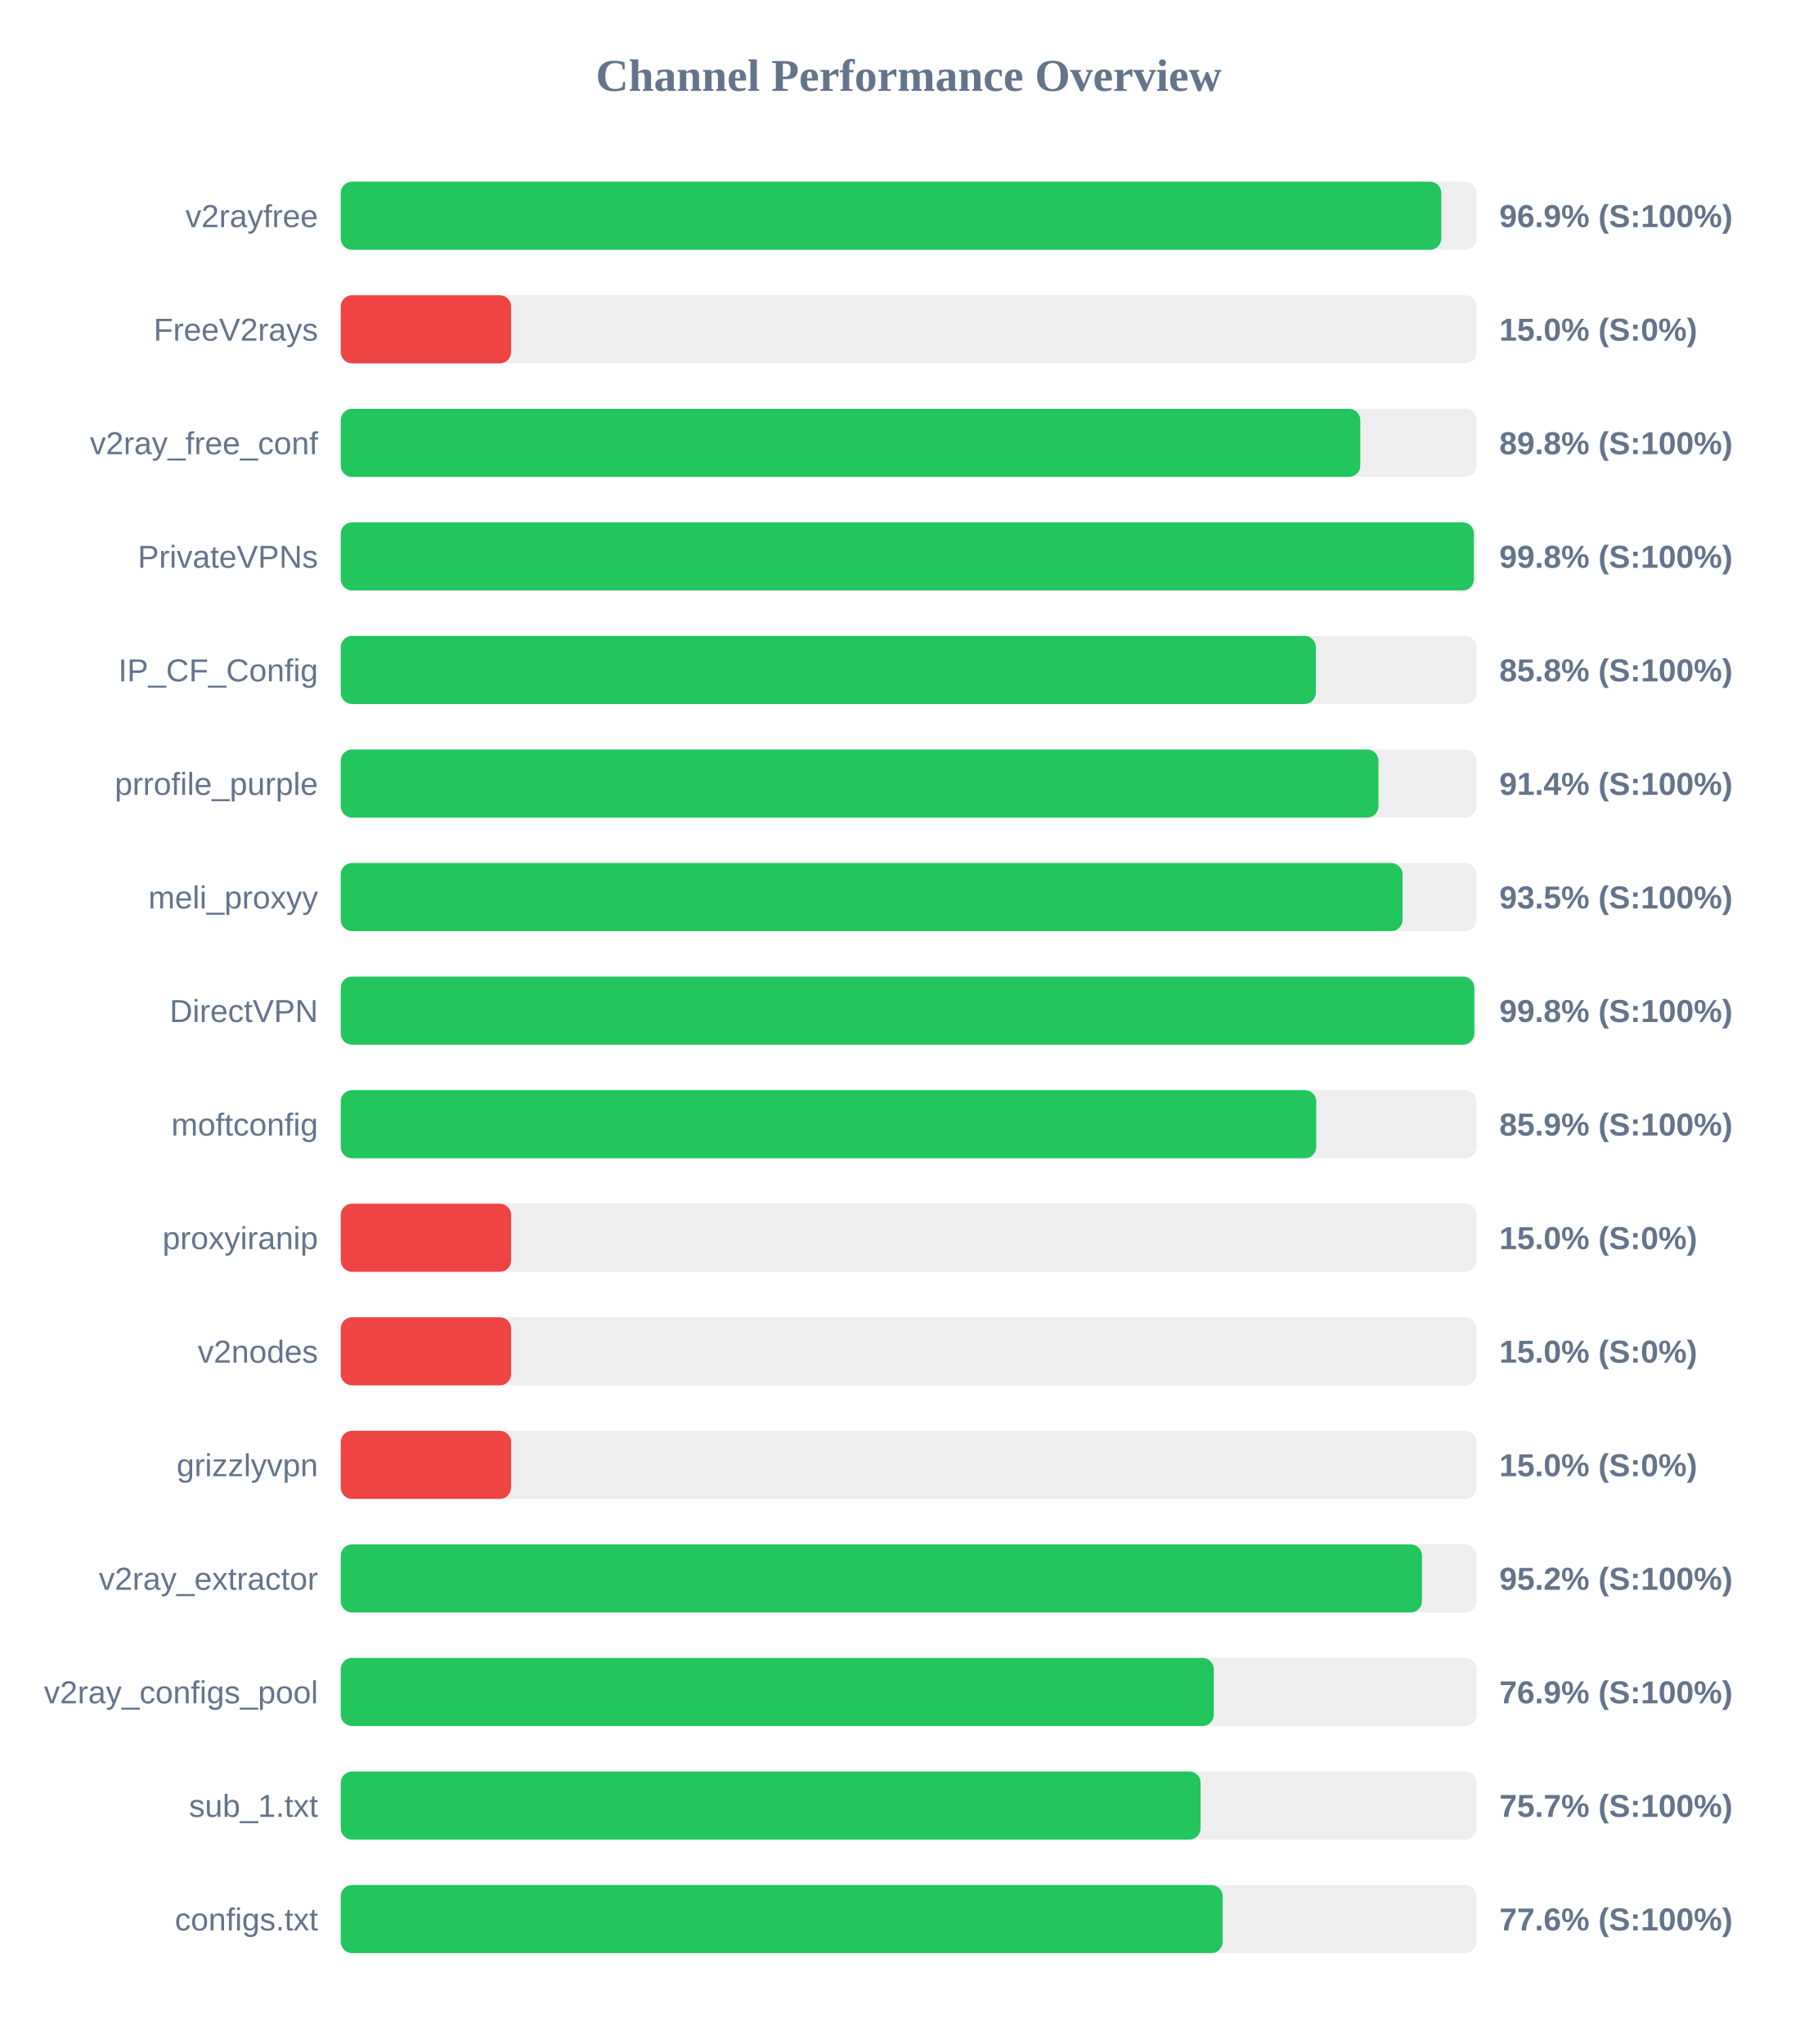
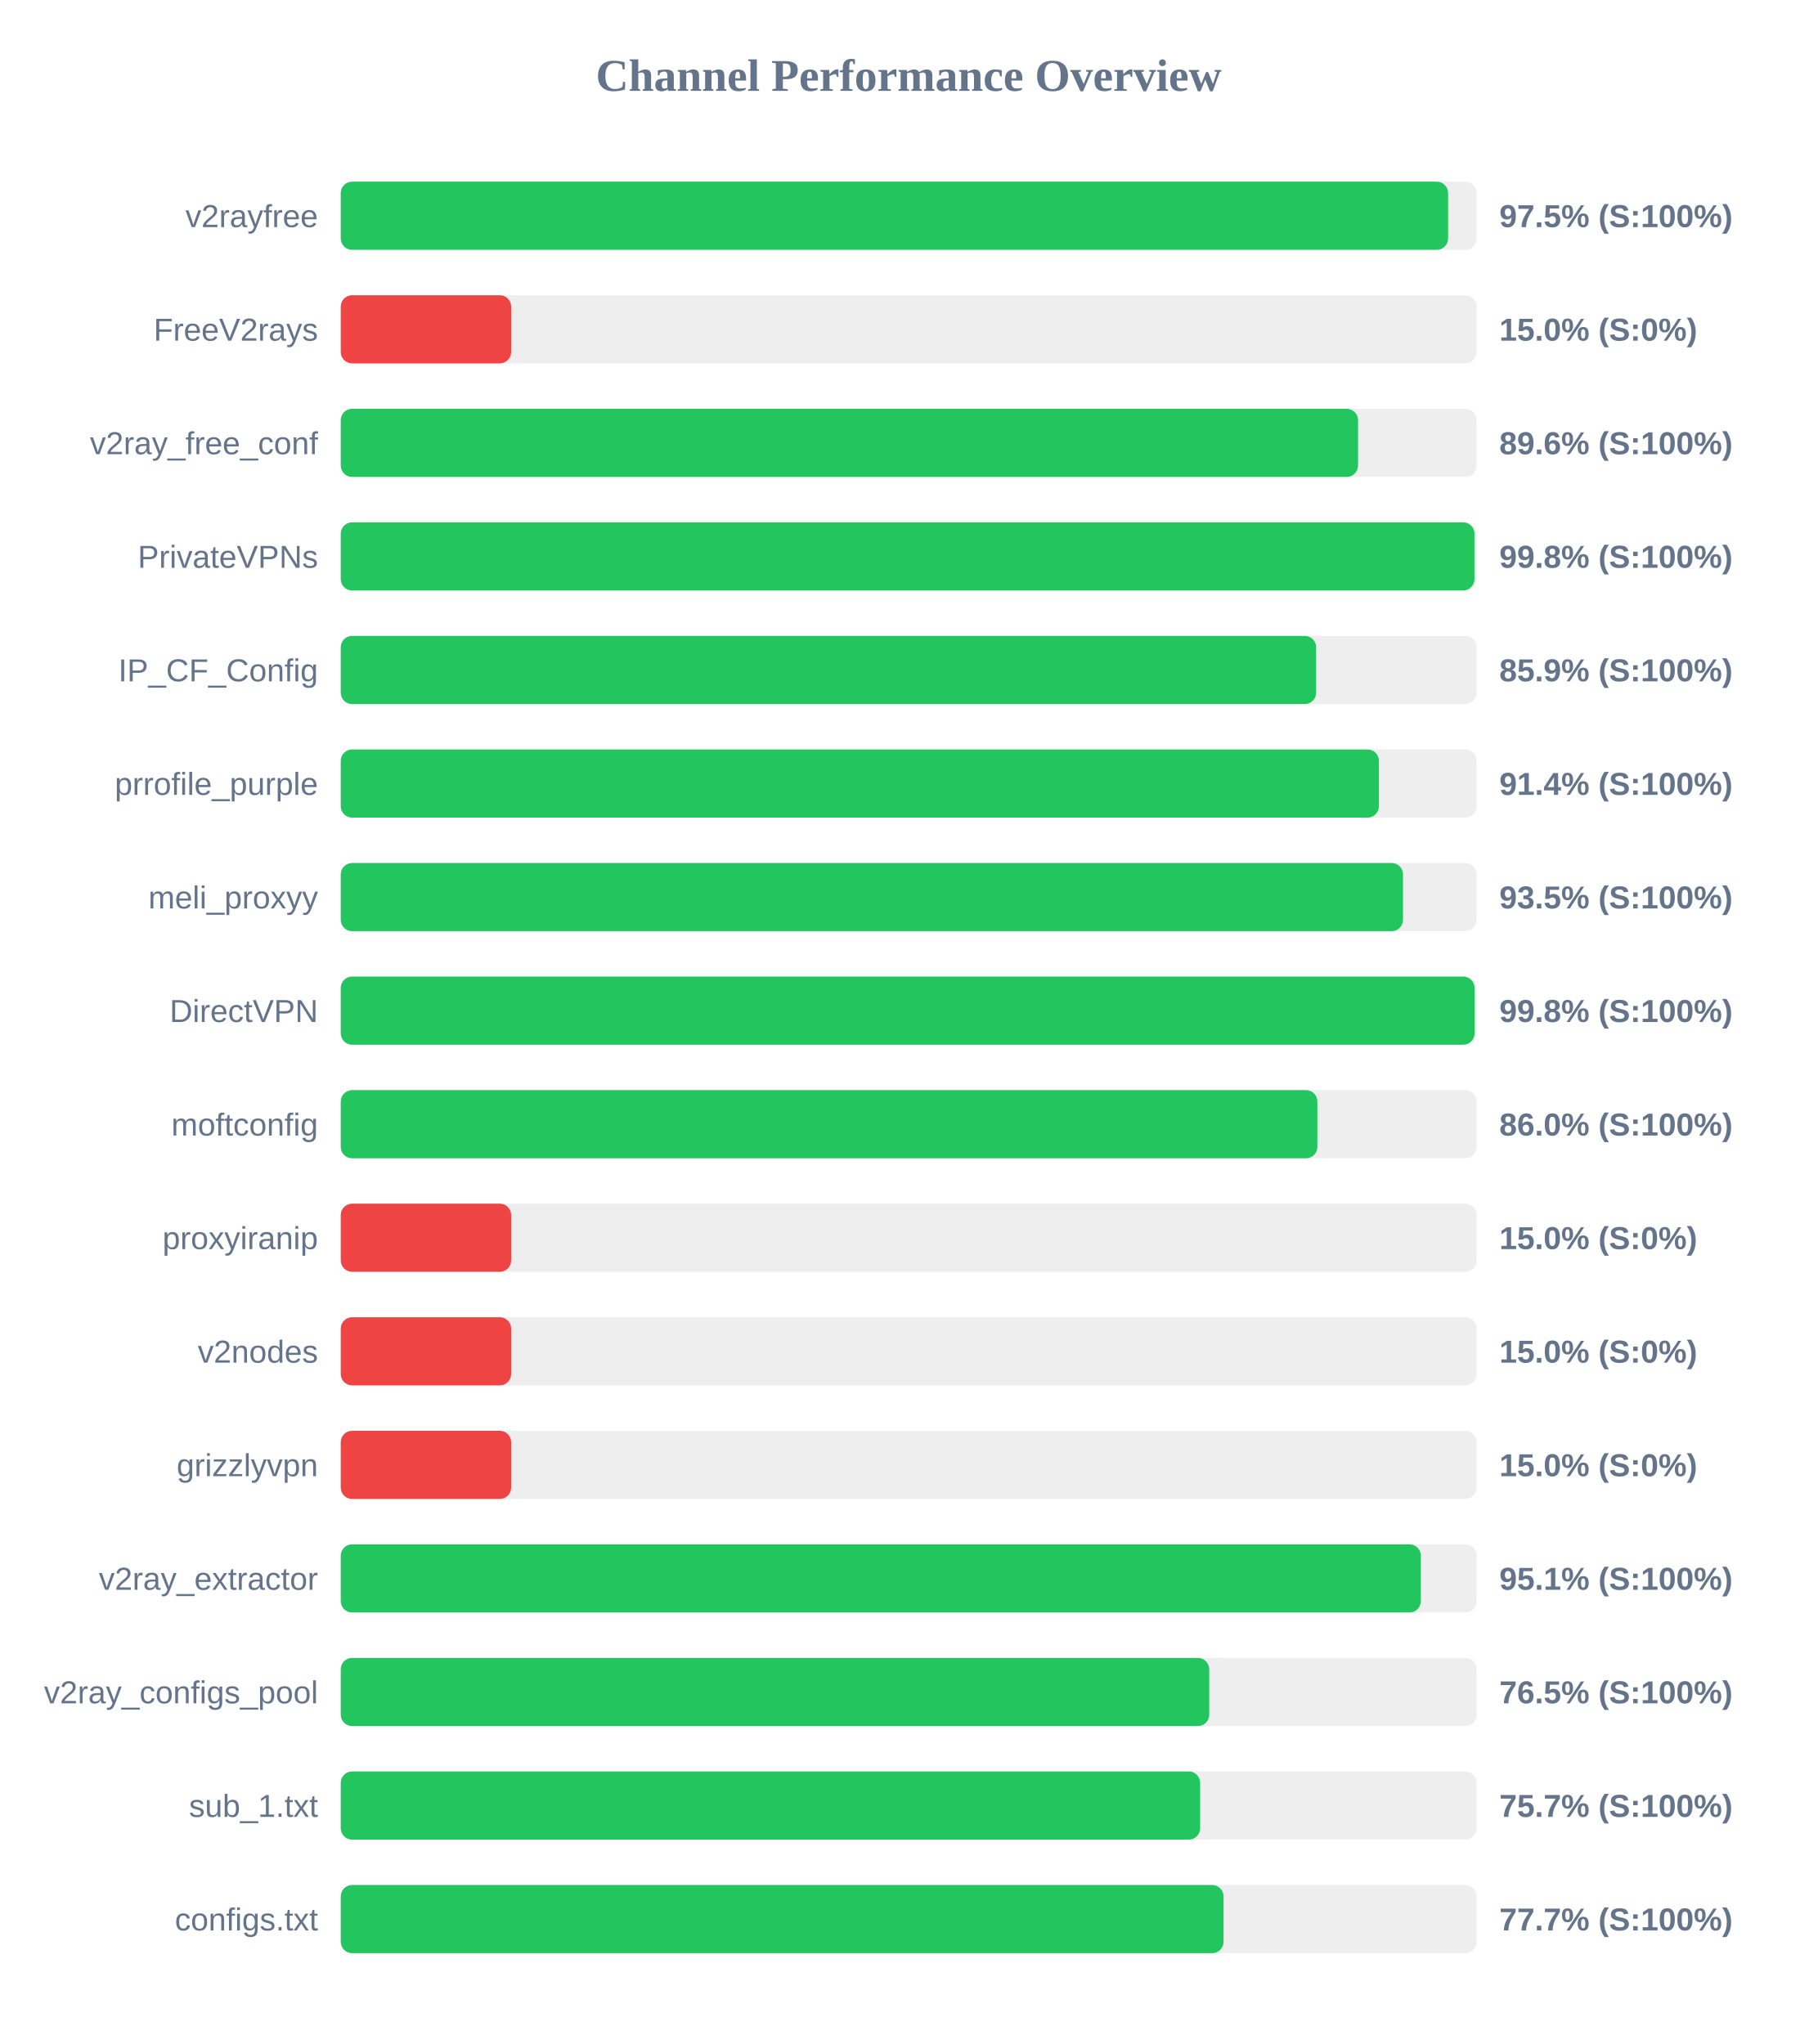
<svg xmlns="http://www.w3.org/2000/svg" width="800" height="900" version="1.1">
  <style>
        .row { font: 14px Arial; fill: #64748b; }
        .score { font: bold 14px Arial; fill: #64748b; }
    </style>
  <text x="400" y="40" text-anchor="middle" font-size="20px" font-weight="bold" fill="#64748b">Channel Performance Overview</text>
  <rect x="150" y="80" width="500" height="30" fill="#eee" rx="5" />
-   <rect x="150" y="80" width="484.45" height="30" fill="#22c55e" rx="5" />
+   <rect x="150" y="80" width="487.45" height="30" fill="#22c55e" rx="5" />
  <text x="140" y="100" text-anchor="end" class="row">v2rayfree</text>
-   <text x="660" y="100" text-anchor="start" class="score">96.9% (S:100%)</text>
+   <text x="660" y="100" text-anchor="start" class="score">97.5% (S:100%)</text>
  <rect x="150" y="130" width="500" height="30" fill="#eee" rx="5" />
  <rect x="150" y="130" width="75.0" height="30" fill="#ef4444" rx="5" />
  <text x="140" y="150" text-anchor="end" class="row">FreeV2rays</text>
  <text x="660" y="150" text-anchor="start" class="score">15.0% (S:0%)</text>
  <rect x="150" y="180" width="500" height="30" fill="#eee" rx="5" />
-   <rect x="150" y="180" width="448.8" height="30" fill="#22c55e" rx="5" />
+   <rect x="150" y="180" width="447.8" height="30" fill="#22c55e" rx="5" />
  <text x="140" y="200" text-anchor="end" class="row">v2ray_free_conf</text>
-   <text x="660" y="200" text-anchor="start" class="score">89.8% (S:100%)</text>
+   <text x="660" y="200" text-anchor="start" class="score">89.6% (S:100%)</text>
  <rect x="150" y="230" width="500" height="30" fill="#eee" rx="5" />
-   <rect x="150" y="230" width="498.8" height="30" fill="#22c55e" rx="5" />
+   <rect x="150" y="230" width="499.05" height="30" fill="#22c55e" rx="5" />
  <text x="140" y="250" text-anchor="end" class="row">PrivateVPNs</text>
  <text x="660" y="250" text-anchor="start" class="score">99.8% (S:100%)</text>
  <rect x="150" y="280" width="500" height="30" fill="#eee" rx="5" />
-   <rect x="150" y="280" width="429.25" height="30" fill="#22c55e" rx="5" />
+   <rect x="150" y="280" width="429.35" height="30" fill="#22c55e" rx="5" />
  <text x="140" y="300" text-anchor="end" class="row">IP_CF_Config</text>
-   <text x="660" y="300" text-anchor="start" class="score">85.8% (S:100%)</text>
+   <text x="660" y="300" text-anchor="start" class="score">85.9% (S:100%)</text>
  <rect x="150" y="330" width="500" height="30" fill="#eee" rx="5" />
-   <rect x="150" y="330" width="456.8" height="30" fill="#22c55e" rx="5" />
+   <rect x="150" y="330" width="457.0" height="30" fill="#22c55e" rx="5" />
  <text x="140" y="350" text-anchor="end" class="row">prrofile_purple</text>
  <text x="660" y="350" text-anchor="start" class="score">91.4% (S:100%)</text>
  <rect x="150" y="380" width="500" height="30" fill="#eee" rx="5" />
-   <rect x="150" y="380" width="467.4" height="30" fill="#22c55e" rx="5" />
+   <rect x="150" y="380" width="467.6" height="30" fill="#22c55e" rx="5" />
  <text x="140" y="400" text-anchor="end" class="row">meli_proxyy</text>
  <text x="660" y="400" text-anchor="start" class="score">93.5% (S:100%)</text>
  <rect x="150" y="430" width="500" height="30" fill="#eee" rx="5" />
-   <rect x="150" y="430" width="499.0" height="30" fill="#22c55e" rx="5" />
+   <rect x="150" y="430" width="499.1" height="30" fill="#22c55e" rx="5" />
  <text x="140" y="450" text-anchor="end" class="row">DirectVPN</text>
  <text x="660" y="450" text-anchor="start" class="score">99.8% (S:100%)</text>
  <rect x="150" y="480" width="500" height="30" fill="#eee" rx="5" />
-   <rect x="150" y="480" width="429.4" height="30" fill="#22c55e" rx="5" />
+   <rect x="150" y="480" width="429.9" height="30" fill="#22c55e" rx="5" />
  <text x="140" y="500" text-anchor="end" class="row">moftconfig</text>
-   <text x="660" y="500" text-anchor="start" class="score">85.9% (S:100%)</text>
+   <text x="660" y="500" text-anchor="start" class="score">86.0% (S:100%)</text>
  <rect x="150" y="530" width="500" height="30" fill="#eee" rx="5" />
  <rect x="150" y="530" width="75.0" height="30" fill="#ef4444" rx="5" />
  <text x="140" y="550" text-anchor="end" class="row">proxyiranip</text>
  <text x="660" y="550" text-anchor="start" class="score">15.0% (S:0%)</text>
  <rect x="150" y="580" width="500" height="30" fill="#eee" rx="5" />
  <rect x="150" y="580" width="75.0" height="30" fill="#ef4444" rx="5" />
  <text x="140" y="600" text-anchor="end" class="row">v2nodes</text>
  <text x="660" y="600" text-anchor="start" class="score">15.0% (S:0%)</text>
  <rect x="150" y="630" width="500" height="30" fill="#eee" rx="5" />
  <rect x="150" y="630" width="75.0" height="30" fill="#ef4444" rx="5" />
  <text x="140" y="650" text-anchor="end" class="row">grizzlyvpn</text>
  <text x="660" y="650" text-anchor="start" class="score">15.0% (S:0%)</text>
  <rect x="150" y="680" width="500" height="30" fill="#eee" rx="5" />
-   <rect x="150" y="680" width="475.95" height="30" fill="#22c55e" rx="5" />
+   <rect x="150" y="680" width="475.45" height="30" fill="#22c55e" rx="5" />
  <text x="140" y="700" text-anchor="end" class="row">v2ray_extractor</text>
-   <text x="660" y="700" text-anchor="start" class="score">95.2% (S:100%)</text>
+   <text x="660" y="700" text-anchor="start" class="score">95.1% (S:100%)</text>
  <rect x="150" y="730" width="500" height="30" fill="#eee" rx="5" />
-   <rect x="150" y="730" width="384.3" height="30" fill="#22c55e" rx="5" />
+   <rect x="150" y="730" width="382.3" height="30" fill="#22c55e" rx="5" />
  <text x="140" y="750" text-anchor="end" class="row">v2ray_configs_pool</text>
-   <text x="660" y="750" text-anchor="start" class="score">76.9% (S:100%)</text>
+   <text x="660" y="750" text-anchor="start" class="score">76.5% (S:100%)</text>
  <rect x="150" y="780" width="500" height="30" fill="#eee" rx="5" />
-   <rect x="150" y="780" width="378.5" height="30" fill="#22c55e" rx="5" />
+   <rect x="150" y="780" width="378.3" height="30" fill="#22c55e" rx="5" />
  <text x="140" y="800" text-anchor="end" class="row">sub_1.txt</text>
  <text x="660" y="800" text-anchor="start" class="score">75.7% (S:100%)</text>
  <rect x="150" y="830" width="500" height="30" fill="#eee" rx="5" />
-   <rect x="150" y="830" width="388.2" height="30" fill="#22c55e" rx="5" />
+   <rect x="150" y="830" width="388.6" height="30" fill="#22c55e" rx="5" />
  <text x="140" y="850" text-anchor="end" class="row">configs.txt</text>
-   <text x="660" y="850" text-anchor="start" class="score">77.6% (S:100%)</text>
+   <text x="660" y="850" text-anchor="start" class="score">77.7% (S:100%)</text>
</svg>
